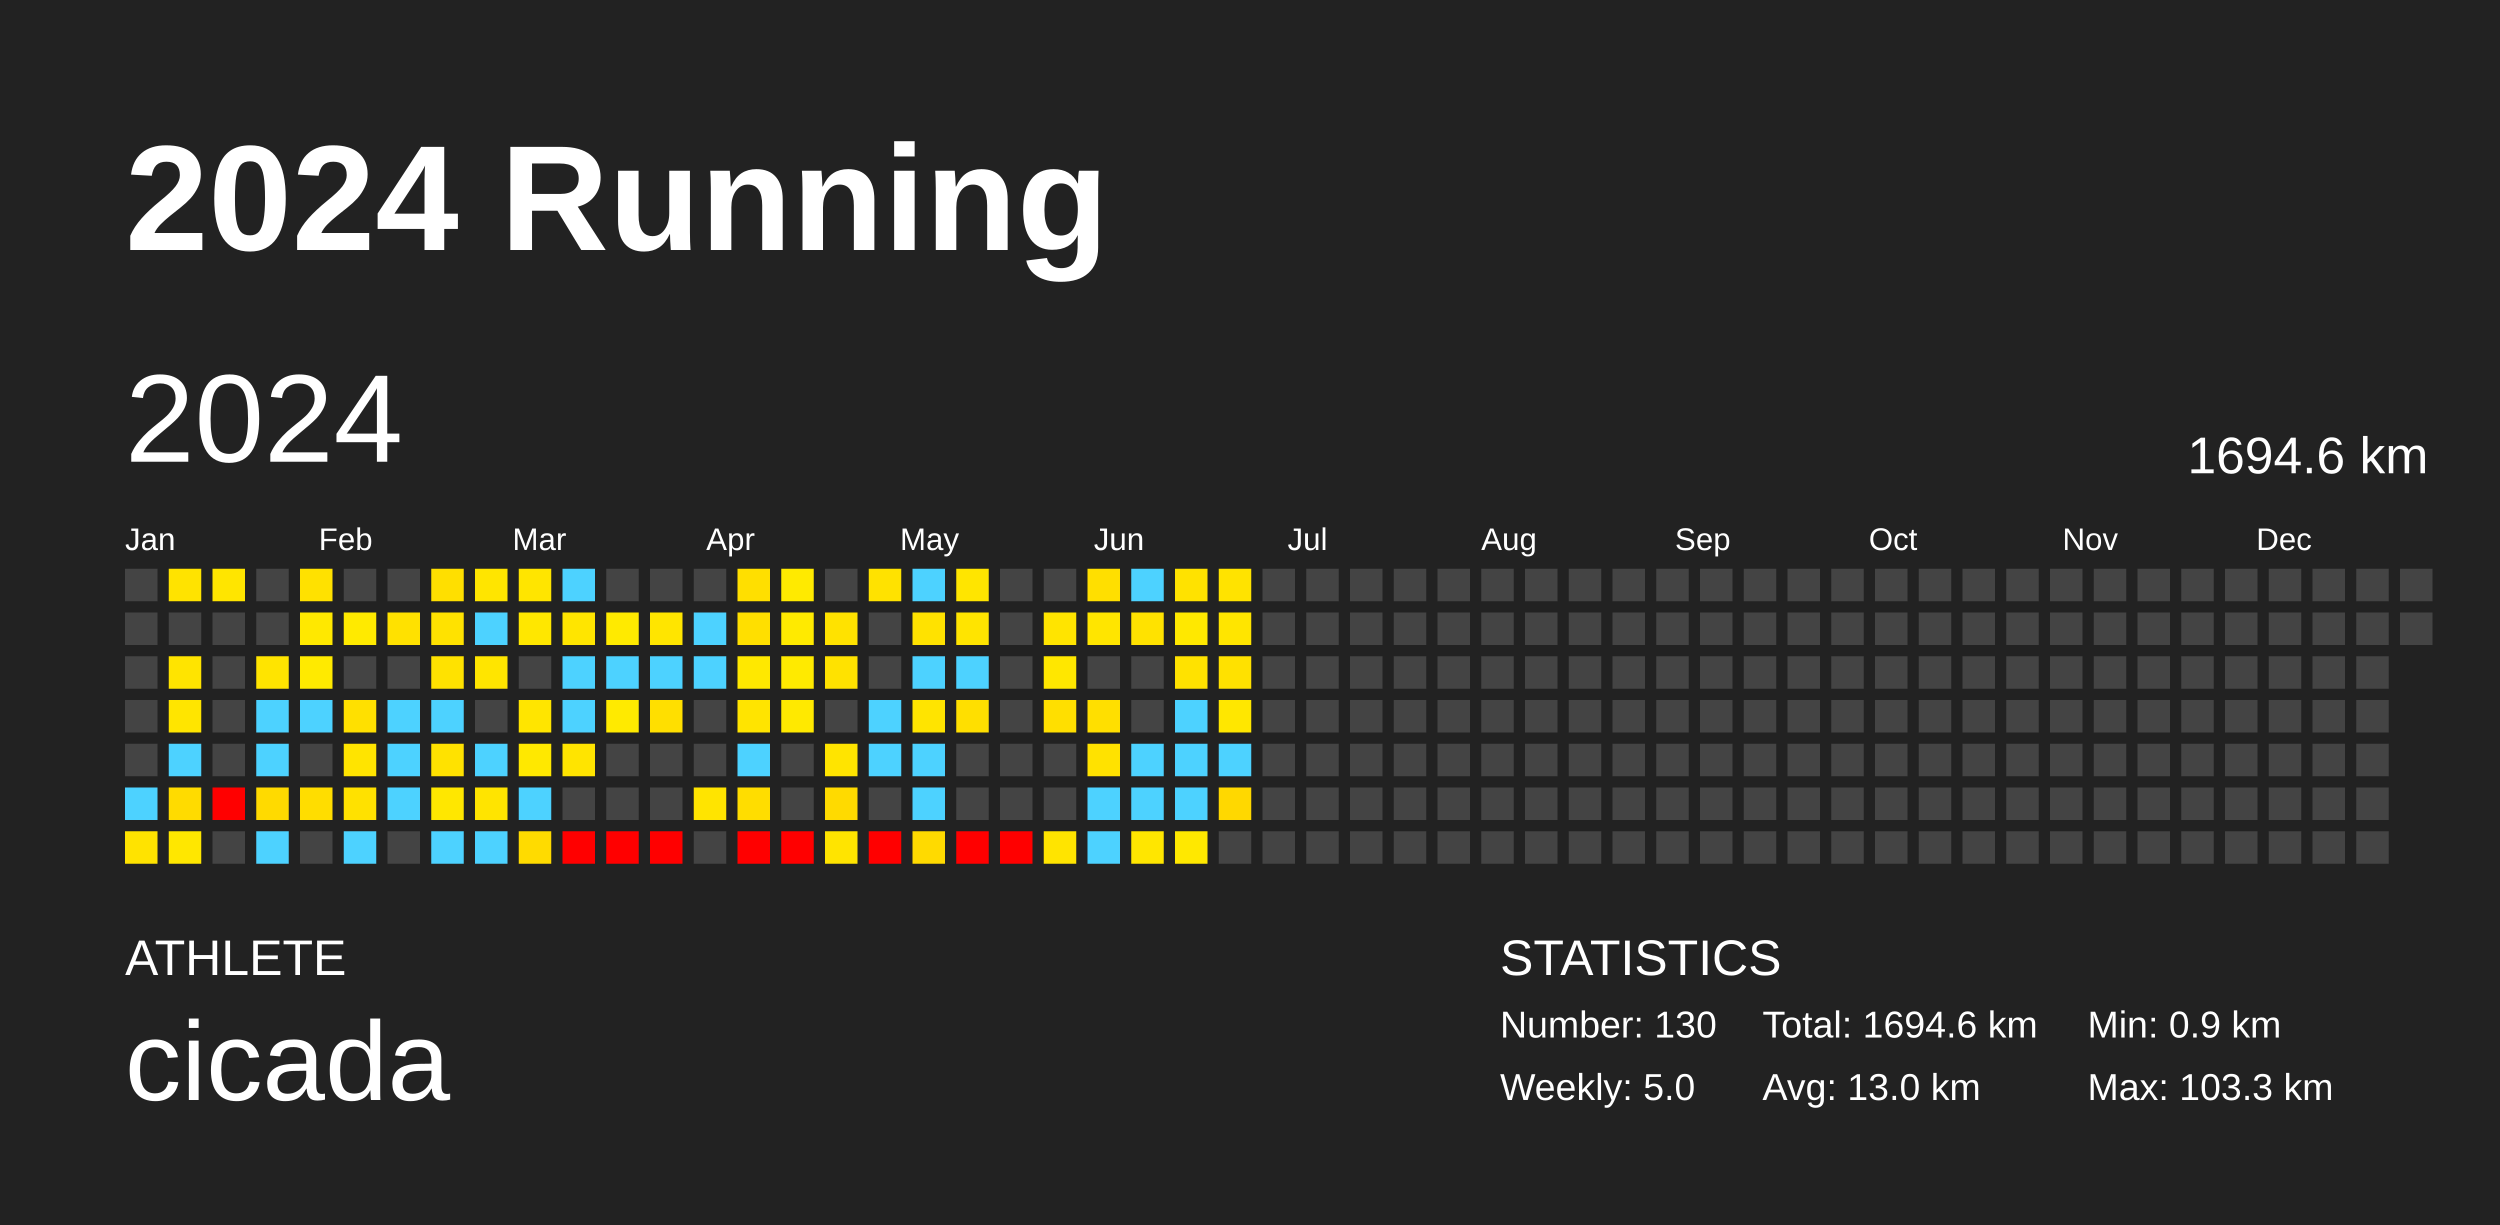
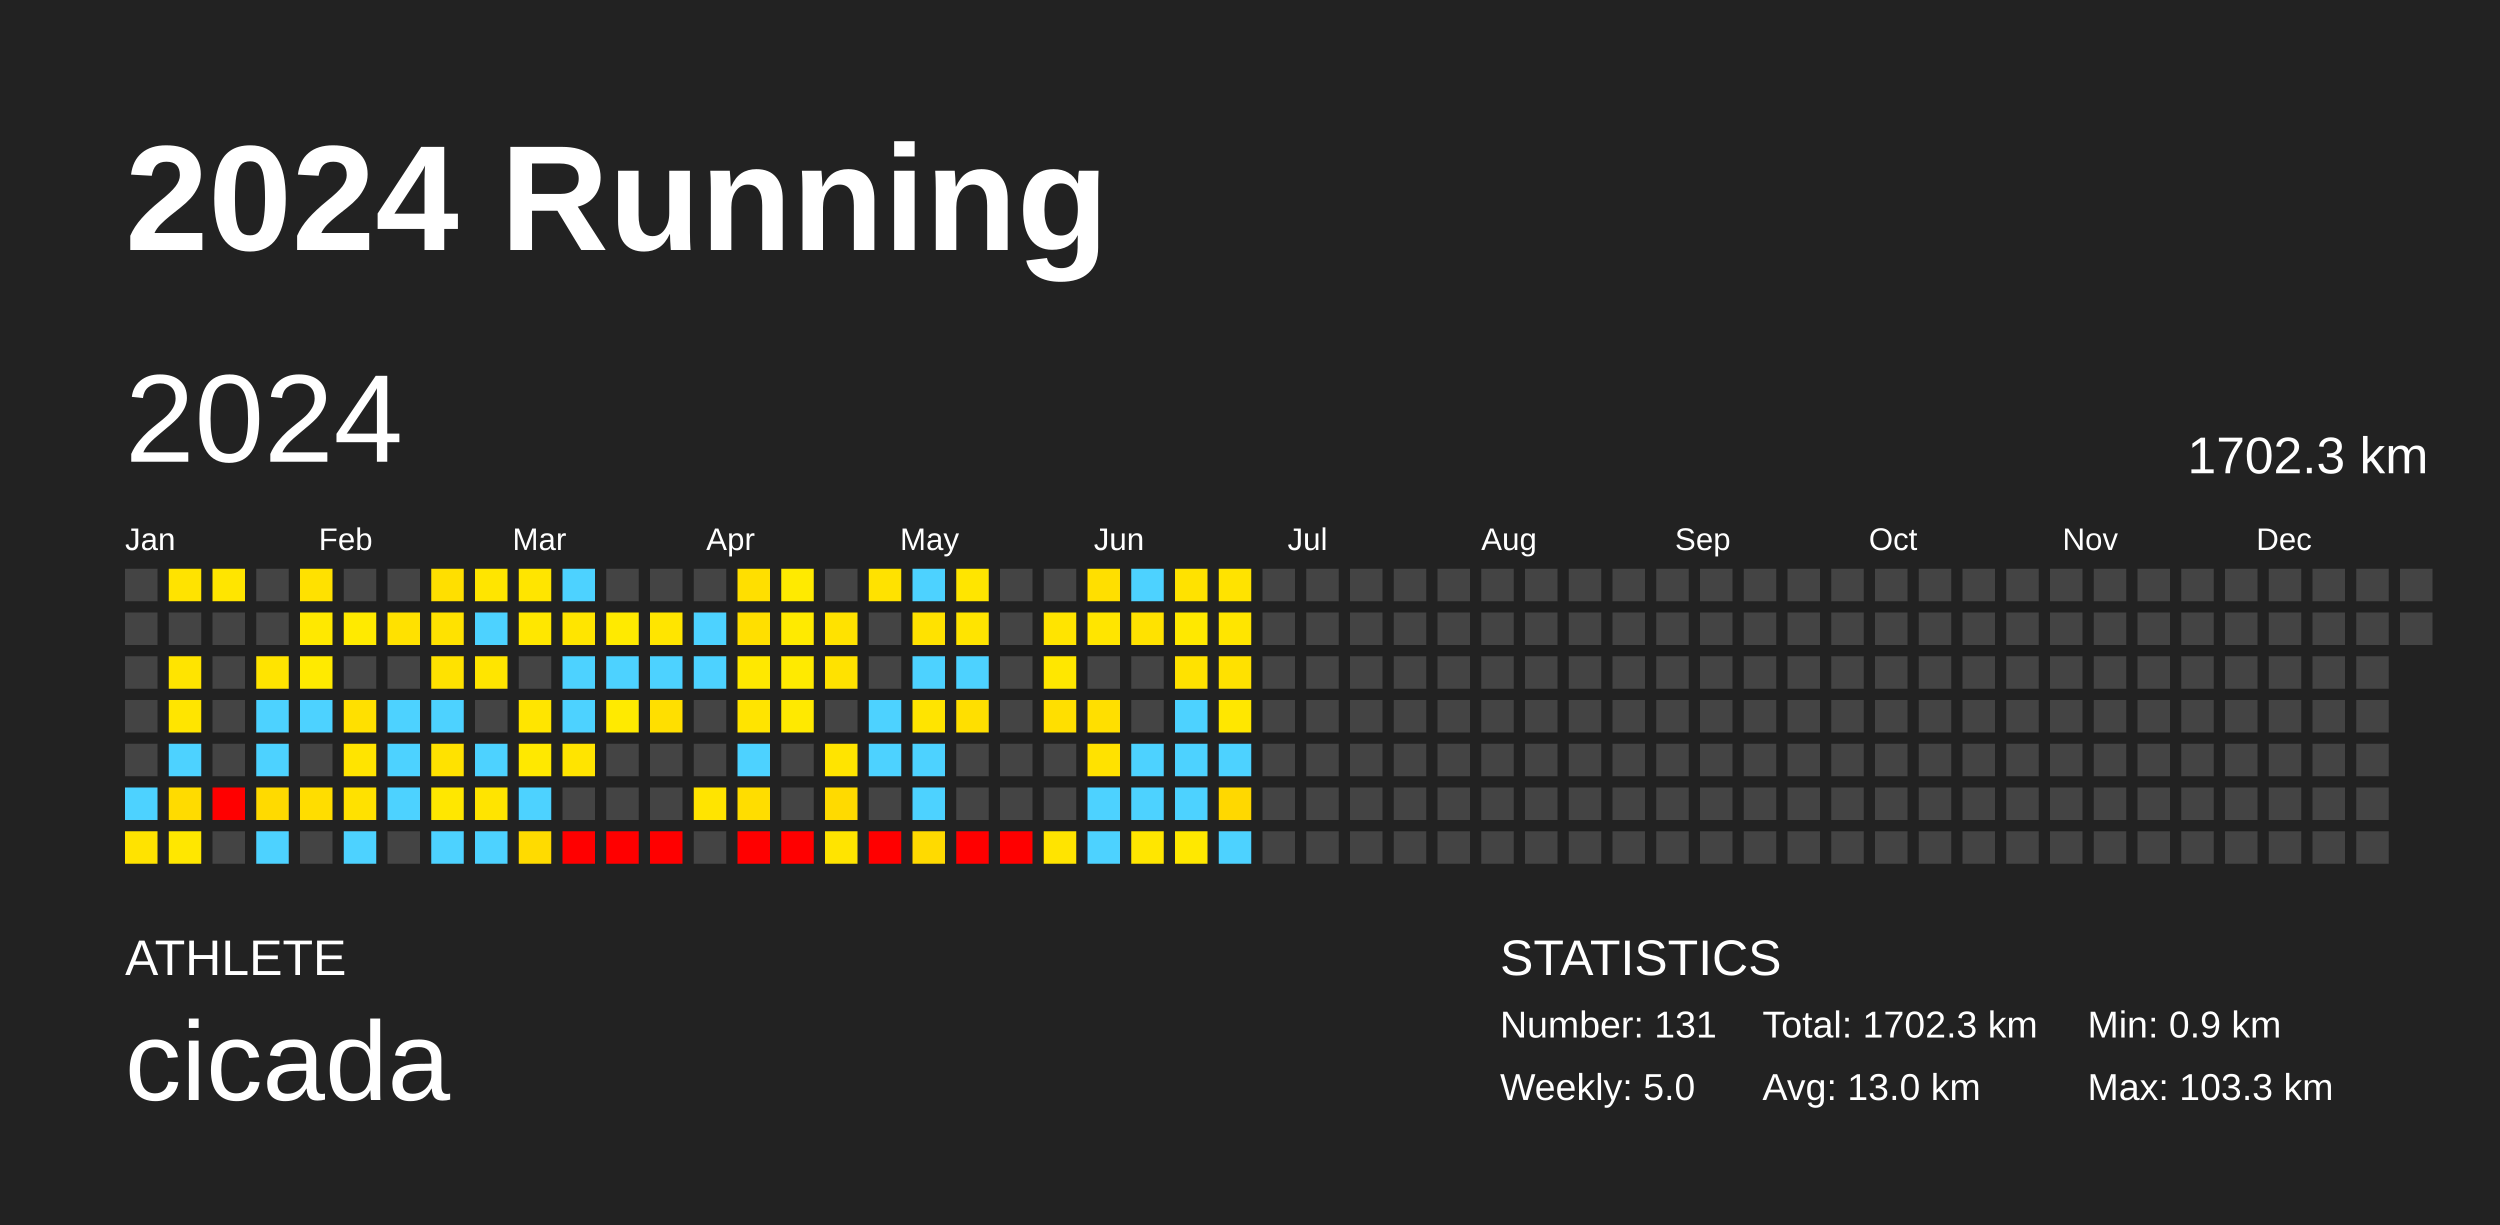
<svg xmlns="http://www.w3.org/2000/svg" baseProfile="full" height="98mm" version="1.1" viewBox="0,0,200,98" width="200mm">
  <defs />
  <rect fill="#222222" height="98" width="200" x="0" y="0" />
  <text fill="#FFFFFF" style="font-size:12px; font-family:Arial; font-weight:bold;" x="10" y="20">2024 Running</text>
  <text fill="#FFFFFF" style="font-size:4px; font-family:Arial" x="10" y="78">ATHLETE</text>
  <text fill="#FFFFFF" style="font-size:9px; font-family:Arial" x="10" y="88">cicada</text>
  <text fill="#FFFFFF" style="font-size:4px; font-family:Arial" x="120" y="78">STATISTICS</text>
-   <text fill="#FFFFFF" style="font-size:3px; font-family:Arial" x="120" y="83">Number: 130</text>
+   <text fill="#FFFFFF" style="font-size:3px; font-family:Arial" x="120" y="83">Number: 131</text>
  <text fill="#FFFFFF" style="font-size:3px; font-family:Arial" x="120" y="88">Weekly: 5.0</text>
-   <text fill="#FFFFFF" style="font-size:3px; font-family:Arial" x="141" y="83">Total: 1694.6 km</text>
+   <text fill="#FFFFFF" style="font-size:3px; font-family:Arial" x="141" y="83">Total: 1702.3 km</text>
  <text fill="#FFFFFF" style="font-size:3px; font-family:Arial" x="141" y="88">Avg: 13.0 km</text>
  <text fill="#FFFFFF" style="font-size:3px; font-family:Arial" x="167" y="83">Min: 0.9 km</text>
  <text fill="#FFFFFF" style="font-size:3px; font-family:Arial" x="167" y="88">Max: 103.3 km</text>
  <text dominant-baseline="hanging" fill="#FFFFFF" style="font-size:10.0px; font-family:Arial;" x="10" y="30">2024</text>
-   <text dominant-baseline="hanging" fill="#FFFFFF" style="font-size:4.125px; font-family:Arial;" x="175" y="35">1694.6 km</text>
+   <text dominant-baseline="hanging" fill="#FFFFFF" style="font-size:4.125px; font-family:Arial;" x="175" y="35">1702.3 km</text>
  <text fill="#FFFFFF" style="font-size:2.5px; font-family:Arial" x="10.0" y="44">Jan</text>
  <text fill="#FFFFFF" style="font-size:2.5px; font-family:Arial" x="25.5" y="44">Feb</text>
  <text fill="#FFFFFF" style="font-size:2.5px; font-family:Arial" x="41.0" y="44">Mar</text>
  <text fill="#FFFFFF" style="font-size:2.5px; font-family:Arial" x="56.5" y="44">Apr</text>
  <text fill="#FFFFFF" style="font-size:2.5px; font-family:Arial" x="72.0" y="44">May</text>
  <text fill="#FFFFFF" style="font-size:2.5px; font-family:Arial" x="87.5" y="44">Jun</text>
  <text fill="#FFFFFF" style="font-size:2.5px; font-family:Arial" x="103.0" y="44">Jul</text>
  <text fill="#FFFFFF" style="font-size:2.5px; font-family:Arial" x="118.5" y="44">Aug</text>
  <text fill="#FFFFFF" style="font-size:2.5px; font-family:Arial" x="134.0" y="44">Sep</text>
  <text fill="#FFFFFF" style="font-size:2.5px; font-family:Arial" x="149.5" y="44">Oct</text>
  <text fill="#FFFFFF" style="font-size:2.5px; font-family:Arial" x="165.0" y="44">Nov</text>
  <text fill="#FFFFFF" style="font-size:2.5px; font-family:Arial" x="180.5" y="44">Dec</text>
  <rect fill="#444444" height="2.6" width="2.6" x="10.0" y="45.5" />
  <rect fill="#444444" height="2.6" width="2.6" x="10.0" y="49.0" />
  <rect fill="#444444" height="2.6" width="2.6" x="10.0" y="52.5" />
  <rect fill="#444444" height="2.6" width="2.6" x="10.0" y="56.0" />
  <rect fill="#444444" height="2.6" width="2.6" x="10.0" y="59.5" />
  <rect fill="#4dd2ff" height="2.6" width="2.6" x="10.0" y="63.0" />
  <rect fill="#ffe300" height="2.6" width="2.6" x="10.0" y="66.5" />
  <rect fill="#ffe300" height="2.6" width="2.6" x="13.5" y="45.5" />
  <rect fill="#444444" height="2.6" width="2.6" x="13.5" y="49.0" />
  <rect fill="#ffe400" height="2.6" width="2.6" x="13.5" y="52.5" />
  <rect fill="#ffe500" height="2.6" width="2.6" x="13.5" y="56.0" />
  <rect fill="#4dd2ff" height="2.6" width="2.6" x="13.5" y="59.5" />
  <rect fill="#ffdb00" height="2.6" width="2.6" x="13.5" y="63.0" />
  <rect fill="#ffe700" height="2.6" width="2.6" x="13.5" y="66.5" />
  <rect fill="#ffe500" height="2.6" width="2.6" x="17.0" y="45.5" />
  <rect fill="#444444" height="2.6" width="2.6" x="17.0" y="49.0" />
  <rect fill="#444444" height="2.6" width="2.6" x="17.0" y="52.5" />
  <rect fill="#444444" height="2.6" width="2.6" x="17.0" y="56.0" />
  <rect fill="#444444" height="2.6" width="2.6" x="17.0" y="59.5" />
  <rect fill="red" height="2.6" width="2.6" x="17.0" y="63.0" />
  <rect fill="#444444" height="2.6" width="2.6" x="17.0" y="66.5" />
  <rect fill="#444444" height="2.6" width="2.6" x="20.5" y="45.5" />
  <rect fill="#444444" height="2.6" width="2.6" x="20.5" y="49.0" />
  <rect fill="#ffe400" height="2.6" width="2.6" x="20.5" y="52.5" />
  <rect fill="#4dd2ff" height="2.6" width="2.6" x="20.5" y="56.0" />
  <rect fill="#4dd2ff" height="2.6" width="2.6" x="20.5" y="59.5" />
  <rect fill="#ffda00" height="2.6" width="2.6" x="20.5" y="63.0" />
  <rect fill="#4dd2ff" height="2.6" width="2.6" x="20.5" y="66.5" />
  <rect fill="#ffe100" height="2.6" width="2.6" x="24.0" y="45.5" />
  <rect fill="#ffe800" height="2.6" width="2.6" x="24.0" y="49.0" />
  <rect fill="#ffea00" height="2.6" width="2.6" x="24.0" y="52.5" />
  <rect fill="#4dd2ff" height="2.6" width="2.6" x="24.0" y="56.0" />
  <rect fill="#444444" height="2.6" width="2.6" x="24.0" y="59.5" />
  <rect fill="#ffdd00" height="2.6" width="2.6" x="24.0" y="63.0" />
  <rect fill="#444444" height="2.6" width="2.6" x="24.0" y="66.5" />
  <rect fill="#444444" height="2.6" width="2.6" x="27.5" y="45.5" />
  <rect fill="#ffea00" height="2.6" width="2.6" x="27.5" y="49.0" />
  <rect fill="#444444" height="2.6" width="2.6" x="27.5" y="52.5" />
  <rect fill="#ffe000" height="2.6" width="2.6" x="27.5" y="56.0" />
  <rect fill="#ffe400" height="2.6" width="2.6" x="27.5" y="59.5" />
  <rect fill="#ffe100" height="2.6" width="2.6" x="27.5" y="63.0" />
  <rect fill="#4dd2ff" height="2.6" width="2.6" x="27.5" y="66.5" />
  <rect fill="#444444" height="2.6" width="2.6" x="31.0" y="45.5" />
  <rect fill="#ffe100" height="2.6" width="2.6" x="31.0" y="49.0" />
  <rect fill="#444444" height="2.6" width="2.6" x="31.0" y="52.5" />
  <rect fill="#4dd2ff" height="2.6" width="2.6" x="31.0" y="56.0" />
  <rect fill="#4dd2ff" height="2.6" width="2.6" x="31.0" y="59.5" />
  <rect fill="#4dd2ff" height="2.6" width="2.6" x="31.0" y="63.0" />
  <rect fill="#444444" height="2.6" width="2.6" x="31.0" y="66.5" />
  <rect fill="#ffdf00" height="2.6" width="2.6" x="34.5" y="45.5" />
  <rect fill="#ffe200" height="2.6" width="2.6" x="34.5" y="49.0" />
  <rect fill="#ffe200" height="2.6" width="2.6" x="34.5" y="52.5" />
  <rect fill="#4dd2ff" height="2.6" width="2.6" x="34.5" y="56.0" />
  <rect fill="#ffe200" height="2.6" width="2.6" x="34.5" y="59.5" />
  <rect fill="#ffe700" height="2.6" width="2.6" x="34.5" y="63.0" />
  <rect fill="#4dd2ff" height="2.6" width="2.6" x="34.5" y="66.5" />
  <rect fill="#ffe500" height="2.6" width="2.6" x="38.0" y="45.5" />
  <rect fill="#4dd2ff" height="2.6" width="2.6" x="38.0" y="49.0" />
  <rect fill="#ffe500" height="2.6" width="2.6" x="38.0" y="52.5" />
  <rect fill="#444444" height="2.6" width="2.6" x="38.0" y="56.0" />
  <rect fill="#4dd2ff" height="2.6" width="2.6" x="38.0" y="59.5" />
  <rect fill="#ffe400" height="2.6" width="2.6" x="38.0" y="63.0" />
  <rect fill="#4dd2ff" height="2.6" width="2.6" x="38.0" y="66.5" />
  <rect fill="#ffe500" height="2.6" width="2.6" x="41.5" y="45.5" />
  <rect fill="#ffe700" height="2.6" width="2.6" x="41.5" y="49.0" />
  <rect fill="#444444" height="2.6" width="2.6" x="41.5" y="52.5" />
  <rect fill="#ffe500" height="2.6" width="2.6" x="41.5" y="56.0" />
  <rect fill="#ffe800" height="2.6" width="2.6" x="41.5" y="59.5" />
  <rect fill="#4dd2ff" height="2.6" width="2.6" x="41.5" y="63.0" />
  <rect fill="#ffdb00" height="2.6" width="2.6" x="41.5" y="66.5" />
  <rect fill="#4dd2ff" height="2.6" width="2.6" x="45.0" y="45.5" />
  <rect fill="#ffe500" height="2.6" width="2.6" x="45.0" y="49.0" />
  <rect fill="#4dd2ff" height="2.6" width="2.6" x="45.0" y="52.5" />
  <rect fill="#4dd2ff" height="2.6" width="2.6" x="45.0" y="56.0" />
  <rect fill="#ffe400" height="2.6" width="2.6" x="45.0" y="59.5" />
  <rect fill="#444444" height="2.6" width="2.6" x="45.0" y="63.0" />
  <rect fill="red" height="2.6" width="2.6" x="45.0" y="66.5" />
  <rect fill="#444444" height="2.6" width="2.6" x="48.5" y="45.5" />
  <rect fill="#ffea00" height="2.6" width="2.6" x="48.5" y="49.0" />
  <rect fill="#4dd2ff" height="2.6" width="2.6" x="48.5" y="52.5" />
  <rect fill="#ffea00" height="2.6" width="2.6" x="48.5" y="56.0" />
  <rect fill="#444444" height="2.6" width="2.6" x="48.5" y="59.5" />
  <rect fill="#444444" height="2.6" width="2.6" x="48.5" y="63.0" />
  <rect fill="red" height="2.6" width="2.6" x="48.5" y="66.5" />
  <rect fill="#444444" height="2.6" width="2.6" x="52.0" y="45.5" />
  <rect fill="#ffe500" height="2.6" width="2.6" x="52.0" y="49.0" />
  <rect fill="#4dd2ff" height="2.6" width="2.6" x="52.0" y="52.5" />
  <rect fill="#ffdf00" height="2.6" width="2.6" x="52.0" y="56.0" />
  <rect fill="#444444" height="2.6" width="2.6" x="52.0" y="59.5" />
  <rect fill="#444444" height="2.6" width="2.6" x="52.0" y="63.0" />
  <rect fill="red" height="2.6" width="2.6" x="52.0" y="66.5" />
  <rect fill="#444444" height="2.6" width="2.6" x="55.5" y="45.5" />
  <rect fill="#4dd2ff" height="2.6" width="2.6" x="55.5" y="49.0" />
  <rect fill="#4dd2ff" height="2.6" width="2.6" x="55.5" y="52.5" />
  <rect fill="#444444" height="2.6" width="2.6" x="55.5" y="56.0" />
  <rect fill="#444444" height="2.6" width="2.6" x="55.5" y="59.5" />
  <rect fill="#ffe400" height="2.6" width="2.6" x="55.5" y="63.0" />
  <rect fill="#444444" height="2.6" width="2.6" x="55.5" y="66.5" />
  <rect fill="#ffdf00" height="2.6" width="2.6" x="59.0" y="45.5" />
  <rect fill="#ffdf00" height="2.6" width="2.6" x="59.0" y="49.0" />
  <rect fill="#ffe800" height="2.6" width="2.6" x="59.0" y="52.5" />
  <rect fill="#ffe400" height="2.6" width="2.6" x="59.0" y="56.0" />
  <rect fill="#4dd2ff" height="2.6" width="2.6" x="59.0" y="59.5" />
  <rect fill="#ffdd00" height="2.6" width="2.6" x="59.0" y="63.0" />
  <rect fill="red" height="2.6" width="2.6" x="59.0" y="66.5" />
  <rect fill="#ffea00" height="2.6" width="2.6" x="62.5" y="45.5" />
  <rect fill="#ffea00" height="2.6" width="2.6" x="62.5" y="49.0" />
  <rect fill="#ffea00" height="2.6" width="2.6" x="62.5" y="52.5" />
  <rect fill="#ffe900" height="2.6" width="2.6" x="62.5" y="56.0" />
  <rect fill="#444444" height="2.6" width="2.6" x="62.5" y="59.5" />
  <rect fill="#444444" height="2.6" width="2.6" x="62.5" y="63.0" />
  <rect fill="red" height="2.6" width="2.6" x="62.5" y="66.5" />
  <rect fill="#444444" height="2.6" width="2.6" x="66.0" y="45.5" />
  <rect fill="#ffe200" height="2.6" width="2.6" x="66.0" y="49.0" />
  <rect fill="#ffe200" height="2.6" width="2.6" x="66.0" y="52.5" />
  <rect fill="#444444" height="2.6" width="2.6" x="66.0" y="56.0" />
  <rect fill="#ffe400" height="2.6" width="2.6" x="66.0" y="59.5" />
  <rect fill="#ffda00" height="2.6" width="2.6" x="66.0" y="63.0" />
  <rect fill="#ffe400" height="2.6" width="2.6" x="66.0" y="66.5" />
  <rect fill="#ffe200" height="2.6" width="2.6" x="69.5" y="45.5" />
  <rect fill="#444444" height="2.6" width="2.6" x="69.5" y="49.0" />
  <rect fill="#444444" height="2.6" width="2.6" x="69.5" y="52.5" />
  <rect fill="#4dd2ff" height="2.6" width="2.6" x="69.5" y="56.0" />
  <rect fill="#4dd2ff" height="2.6" width="2.6" x="69.5" y="59.5" />
  <rect fill="#444444" height="2.6" width="2.6" x="69.5" y="63.0" />
  <rect fill="red" height="2.6" width="2.6" x="69.5" y="66.5" />
  <rect fill="#4dd2ff" height="2.6" width="2.6" x="73.0" y="45.5" />
  <rect fill="#ffe200" height="2.6" width="2.6" x="73.0" y="49.0" />
  <rect fill="#4dd2ff" height="2.6" width="2.6" x="73.0" y="52.5" />
  <rect fill="#ffe400" height="2.6" width="2.6" x="73.0" y="56.0" />
  <rect fill="#4dd2ff" height="2.6" width="2.6" x="73.0" y="59.5" />
  <rect fill="#4dd2ff" height="2.6" width="2.6" x="73.0" y="63.0" />
  <rect fill="#ffda00" height="2.6" width="2.6" x="73.0" y="66.5" />
  <rect fill="#ffe500" height="2.6" width="2.6" x="76.5" y="45.5" />
  <rect fill="#ffe400" height="2.6" width="2.6" x="76.5" y="49.0" />
  <rect fill="#4dd2ff" height="2.6" width="2.6" x="76.5" y="52.5" />
  <rect fill="#ffdf00" height="2.6" width="2.6" x="76.5" y="56.0" />
  <rect fill="#444444" height="2.6" width="2.6" x="76.5" y="59.5" />
  <rect fill="#444444" height="2.6" width="2.6" x="76.5" y="63.0" />
  <rect fill="red" height="2.6" width="2.6" x="76.5" y="66.5" />
  <rect fill="#444444" height="2.6" width="2.6" x="80.0" y="45.5" />
  <rect fill="#444444" height="2.6" width="2.6" x="80.0" y="49.0" />
  <rect fill="#444444" height="2.6" width="2.6" x="80.0" y="52.5" />
  <rect fill="#444444" height="2.6" width="2.6" x="80.0" y="56.0" />
  <rect fill="#444444" height="2.6" width="2.6" x="80.0" y="59.5" />
  <rect fill="#444444" height="2.6" width="2.6" x="80.0" y="63.0" />
  <rect fill="red" height="2.6" width="2.6" x="80.0" y="66.5" />
  <rect fill="#444444" height="2.6" width="2.6" x="83.5" y="45.5" />
  <rect fill="#ffe400" height="2.6" width="2.6" x="83.5" y="49.0" />
  <rect fill="#ffe700" height="2.6" width="2.6" x="83.5" y="52.5" />
  <rect fill="#ffdf00" height="2.6" width="2.6" x="83.5" y="56.0" />
  <rect fill="#444444" height="2.6" width="2.6" x="83.5" y="59.5" />
  <rect fill="#444444" height="2.6" width="2.6" x="83.5" y="63.0" />
  <rect fill="#ffe400" height="2.6" width="2.6" x="83.5" y="66.5" />
  <rect fill="#ffdf00" height="2.6" width="2.6" x="87.0" y="45.5" />
  <rect fill="#ffe500" height="2.6" width="2.6" x="87.0" y="49.0" />
  <rect fill="#444444" height="2.6" width="2.6" x="87.0" y="52.5" />
  <rect fill="#ffdf00" height="2.6" width="2.6" x="87.0" y="56.0" />
  <rect fill="#ffe200" height="2.6" width="2.6" x="87.0" y="59.5" />
  <rect fill="#4dd2ff" height="2.6" width="2.6" x="87.0" y="63.0" />
  <rect fill="#4dd2ff" height="2.6" width="2.6" x="87.0" y="66.5" />
  <rect fill="#4dd2ff" height="2.6" width="2.6" x="90.5" y="45.5" />
  <rect fill="#ffe200" height="2.6" width="2.6" x="90.5" y="49.0" />
  <rect fill="#444444" height="2.6" width="2.6" x="90.5" y="52.5" />
  <rect fill="#444444" height="2.6" width="2.6" x="90.5" y="56.0" />
  <rect fill="#4dd2ff" height="2.6" width="2.6" x="90.5" y="59.5" />
  <rect fill="#4dd2ff" height="2.6" width="2.6" x="90.5" y="63.0" />
  <rect fill="#ffe600" height="2.6" width="2.6" x="90.5" y="66.5" />
  <rect fill="#ffe200" height="2.6" width="2.6" x="94.0" y="45.5" />
  <rect fill="#ffe800" height="2.6" width="2.6" x="94.0" y="49.0" />
  <rect fill="#ffe200" height="2.6" width="2.6" x="94.0" y="52.5" />
  <rect fill="#4dd2ff" height="2.6" width="2.6" x="94.0" y="56.0" />
  <rect fill="#4dd2ff" height="2.6" width="2.6" x="94.0" y="59.5" />
  <rect fill="#4dd2ff" height="2.6" width="2.6" x="94.0" y="63.0" />
  <rect fill="#ffe800" height="2.6" width="2.6" x="94.0" y="66.5" />
  <rect fill="#ffe300" height="2.6" width="2.6" x="97.5" y="45.5" />
  <rect fill="#ffe500" height="2.6" width="2.6" x="97.5" y="49.0" />
  <rect fill="#ffe100" height="2.6" width="2.6" x="97.5" y="52.5" />
  <rect fill="#ffe700" height="2.6" width="2.6" x="97.5" y="56.0" />
  <rect fill="#4dd2ff" height="2.6" width="2.6" x="97.5" y="59.5" />
  <rect fill="#ffd800" height="2.6" width="2.6" x="97.5" y="63.0" />
-   <rect fill="#444444" height="2.6" width="2.6" x="97.5" y="66.5" />
+   <rect fill="#4dd2ff" height="2.6" width="2.6" x="97.5" y="66.5" />
  <rect fill="#444444" height="2.6" width="2.6" x="101.0" y="45.5" />
  <rect fill="#444444" height="2.6" width="2.6" x="101.0" y="49.0" />
  <rect fill="#444444" height="2.6" width="2.6" x="101.0" y="52.5" />
  <rect fill="#444444" height="2.6" width="2.6" x="101.0" y="56.0" />
  <rect fill="#444444" height="2.6" width="2.6" x="101.0" y="59.5" />
  <rect fill="#444444" height="2.6" width="2.6" x="101.0" y="63.0" />
  <rect fill="#444444" height="2.6" width="2.6" x="101.0" y="66.5" />
  <rect fill="#444444" height="2.6" width="2.6" x="104.5" y="45.5" />
  <rect fill="#444444" height="2.6" width="2.6" x="104.5" y="49.0" />
  <rect fill="#444444" height="2.6" width="2.6" x="104.5" y="52.5" />
  <rect fill="#444444" height="2.6" width="2.6" x="104.5" y="56.0" />
  <rect fill="#444444" height="2.6" width="2.6" x="104.5" y="59.5" />
  <rect fill="#444444" height="2.6" width="2.6" x="104.5" y="63.0" />
  <rect fill="#444444" height="2.6" width="2.6" x="104.5" y="66.5" />
  <rect fill="#444444" height="2.6" width="2.6" x="108.0" y="45.5" />
  <rect fill="#444444" height="2.6" width="2.6" x="108.0" y="49.0" />
  <rect fill="#444444" height="2.6" width="2.6" x="108.0" y="52.5" />
  <rect fill="#444444" height="2.6" width="2.6" x="108.0" y="56.0" />
  <rect fill="#444444" height="2.6" width="2.6" x="108.0" y="59.5" />
  <rect fill="#444444" height="2.6" width="2.6" x="108.0" y="63.0" />
  <rect fill="#444444" height="2.6" width="2.6" x="108.0" y="66.5" />
  <rect fill="#444444" height="2.6" width="2.6" x="111.5" y="45.5" />
  <rect fill="#444444" height="2.6" width="2.6" x="111.5" y="49.0" />
  <rect fill="#444444" height="2.6" width="2.6" x="111.5" y="52.5" />
  <rect fill="#444444" height="2.6" width="2.6" x="111.5" y="56.0" />
  <rect fill="#444444" height="2.6" width="2.6" x="111.5" y="59.5" />
  <rect fill="#444444" height="2.6" width="2.6" x="111.5" y="63.0" />
  <rect fill="#444444" height="2.6" width="2.6" x="111.5" y="66.5" />
  <rect fill="#444444" height="2.6" width="2.6" x="115.0" y="45.5" />
  <rect fill="#444444" height="2.6" width="2.6" x="115.0" y="49.0" />
  <rect fill="#444444" height="2.6" width="2.6" x="115.0" y="52.5" />
  <rect fill="#444444" height="2.6" width="2.6" x="115.0" y="56.0" />
  <rect fill="#444444" height="2.6" width="2.6" x="115.0" y="59.5" />
  <rect fill="#444444" height="2.6" width="2.6" x="115.0" y="63.0" />
  <rect fill="#444444" height="2.6" width="2.6" x="115.0" y="66.5" />
  <rect fill="#444444" height="2.6" width="2.6" x="118.5" y="45.5" />
  <rect fill="#444444" height="2.6" width="2.6" x="118.5" y="49.0" />
  <rect fill="#444444" height="2.6" width="2.6" x="118.5" y="52.5" />
  <rect fill="#444444" height="2.6" width="2.6" x="118.5" y="56.0" />
  <rect fill="#444444" height="2.6" width="2.6" x="118.5" y="59.5" />
  <rect fill="#444444" height="2.6" width="2.6" x="118.5" y="63.0" />
  <rect fill="#444444" height="2.6" width="2.6" x="118.5" y="66.5" />
  <rect fill="#444444" height="2.6" width="2.6" x="122.0" y="45.5" />
  <rect fill="#444444" height="2.6" width="2.6" x="122.0" y="49.0" />
  <rect fill="#444444" height="2.6" width="2.6" x="122.0" y="52.5" />
  <rect fill="#444444" height="2.6" width="2.6" x="122.0" y="56.0" />
  <rect fill="#444444" height="2.6" width="2.6" x="122.0" y="59.5" />
  <rect fill="#444444" height="2.6" width="2.6" x="122.0" y="63.0" />
  <rect fill="#444444" height="2.6" width="2.6" x="122.0" y="66.5" />
  <rect fill="#444444" height="2.6" width="2.6" x="125.5" y="45.5" />
  <rect fill="#444444" height="2.6" width="2.6" x="125.5" y="49.0" />
  <rect fill="#444444" height="2.6" width="2.6" x="125.5" y="52.5" />
  <rect fill="#444444" height="2.6" width="2.6" x="125.5" y="56.0" />
  <rect fill="#444444" height="2.6" width="2.6" x="125.5" y="59.5" />
  <rect fill="#444444" height="2.6" width="2.6" x="125.5" y="63.0" />
  <rect fill="#444444" height="2.6" width="2.6" x="125.5" y="66.5" />
  <rect fill="#444444" height="2.6" width="2.6" x="129.0" y="45.5" />
  <rect fill="#444444" height="2.6" width="2.6" x="129.0" y="49.0" />
  <rect fill="#444444" height="2.6" width="2.6" x="129.0" y="52.5" />
  <rect fill="#444444" height="2.6" width="2.6" x="129.0" y="56.0" />
  <rect fill="#444444" height="2.6" width="2.6" x="129.0" y="59.5" />
  <rect fill="#444444" height="2.6" width="2.6" x="129.0" y="63.0" />
  <rect fill="#444444" height="2.6" width="2.6" x="129.0" y="66.5" />
  <rect fill="#444444" height="2.6" width="2.6" x="132.5" y="45.5" />
  <rect fill="#444444" height="2.6" width="2.6" x="132.5" y="49.0" />
  <rect fill="#444444" height="2.6" width="2.6" x="132.5" y="52.5" />
  <rect fill="#444444" height="2.6" width="2.6" x="132.5" y="56.0" />
  <rect fill="#444444" height="2.6" width="2.6" x="132.5" y="59.5" />
  <rect fill="#444444" height="2.6" width="2.6" x="132.5" y="63.0" />
  <rect fill="#444444" height="2.6" width="2.6" x="132.5" y="66.5" />
  <rect fill="#444444" height="2.6" width="2.6" x="136.0" y="45.5" />
  <rect fill="#444444" height="2.6" width="2.6" x="136.0" y="49.0" />
  <rect fill="#444444" height="2.6" width="2.6" x="136.0" y="52.5" />
  <rect fill="#444444" height="2.6" width="2.6" x="136.0" y="56.0" />
  <rect fill="#444444" height="2.6" width="2.6" x="136.0" y="59.5" />
  <rect fill="#444444" height="2.6" width="2.6" x="136.0" y="63.0" />
  <rect fill="#444444" height="2.6" width="2.6" x="136.0" y="66.5" />
  <rect fill="#444444" height="2.6" width="2.6" x="139.5" y="45.5" />
  <rect fill="#444444" height="2.6" width="2.6" x="139.5" y="49.0" />
  <rect fill="#444444" height="2.6" width="2.6" x="139.5" y="52.5" />
  <rect fill="#444444" height="2.6" width="2.6" x="139.5" y="56.0" />
  <rect fill="#444444" height="2.6" width="2.6" x="139.5" y="59.5" />
  <rect fill="#444444" height="2.6" width="2.6" x="139.5" y="63.0" />
  <rect fill="#444444" height="2.6" width="2.6" x="139.5" y="66.5" />
  <rect fill="#444444" height="2.6" width="2.6" x="143.0" y="45.5" />
  <rect fill="#444444" height="2.6" width="2.6" x="143.0" y="49.0" />
  <rect fill="#444444" height="2.6" width="2.6" x="143.0" y="52.5" />
  <rect fill="#444444" height="2.6" width="2.6" x="143.0" y="56.0" />
  <rect fill="#444444" height="2.6" width="2.6" x="143.0" y="59.5" />
  <rect fill="#444444" height="2.6" width="2.6" x="143.0" y="63.0" />
  <rect fill="#444444" height="2.6" width="2.6" x="143.0" y="66.5" />
  <rect fill="#444444" height="2.6" width="2.6" x="146.5" y="45.5" />
  <rect fill="#444444" height="2.6" width="2.6" x="146.5" y="49.0" />
  <rect fill="#444444" height="2.6" width="2.6" x="146.5" y="52.5" />
  <rect fill="#444444" height="2.6" width="2.6" x="146.5" y="56.0" />
  <rect fill="#444444" height="2.6" width="2.6" x="146.5" y="59.5" />
  <rect fill="#444444" height="2.6" width="2.6" x="146.5" y="63.0" />
  <rect fill="#444444" height="2.6" width="2.6" x="146.5" y="66.5" />
  <rect fill="#444444" height="2.6" width="2.6" x="150.0" y="45.5" />
  <rect fill="#444444" height="2.6" width="2.6" x="150.0" y="49.0" />
  <rect fill="#444444" height="2.6" width="2.6" x="150.0" y="52.5" />
  <rect fill="#444444" height="2.6" width="2.6" x="150.0" y="56.0" />
  <rect fill="#444444" height="2.6" width="2.6" x="150.0" y="59.5" />
  <rect fill="#444444" height="2.6" width="2.6" x="150.0" y="63.0" />
  <rect fill="#444444" height="2.6" width="2.6" x="150.0" y="66.5" />
  <rect fill="#444444" height="2.6" width="2.6" x="153.5" y="45.5" />
  <rect fill="#444444" height="2.6" width="2.6" x="153.5" y="49.0" />
  <rect fill="#444444" height="2.6" width="2.6" x="153.5" y="52.5" />
  <rect fill="#444444" height="2.6" width="2.6" x="153.5" y="56.0" />
  <rect fill="#444444" height="2.6" width="2.6" x="153.5" y="59.5" />
  <rect fill="#444444" height="2.6" width="2.6" x="153.5" y="63.0" />
  <rect fill="#444444" height="2.6" width="2.6" x="153.5" y="66.5" />
  <rect fill="#444444" height="2.6" width="2.6" x="157.0" y="45.5" />
  <rect fill="#444444" height="2.6" width="2.6" x="157.0" y="49.0" />
  <rect fill="#444444" height="2.6" width="2.6" x="157.0" y="52.5" />
  <rect fill="#444444" height="2.6" width="2.6" x="157.0" y="56.0" />
  <rect fill="#444444" height="2.6" width="2.6" x="157.0" y="59.5" />
  <rect fill="#444444" height="2.6" width="2.6" x="157.0" y="63.0" />
  <rect fill="#444444" height="2.6" width="2.6" x="157.0" y="66.5" />
  <rect fill="#444444" height="2.6" width="2.6" x="160.5" y="45.5" />
  <rect fill="#444444" height="2.6" width="2.6" x="160.5" y="49.0" />
  <rect fill="#444444" height="2.6" width="2.6" x="160.5" y="52.5" />
  <rect fill="#444444" height="2.6" width="2.6" x="160.5" y="56.0" />
  <rect fill="#444444" height="2.6" width="2.6" x="160.5" y="59.5" />
  <rect fill="#444444" height="2.6" width="2.6" x="160.5" y="63.0" />
  <rect fill="#444444" height="2.6" width="2.6" x="160.5" y="66.5" />
  <rect fill="#444444" height="2.6" width="2.6" x="164.0" y="45.5" />
  <rect fill="#444444" height="2.6" width="2.6" x="164.0" y="49.0" />
  <rect fill="#444444" height="2.6" width="2.6" x="164.0" y="52.5" />
  <rect fill="#444444" height="2.6" width="2.6" x="164.0" y="56.0" />
  <rect fill="#444444" height="2.6" width="2.6" x="164.0" y="59.5" />
  <rect fill="#444444" height="2.6" width="2.6" x="164.0" y="63.0" />
  <rect fill="#444444" height="2.6" width="2.6" x="164.0" y="66.5" />
  <rect fill="#444444" height="2.6" width="2.6" x="167.5" y="45.5" />
  <rect fill="#444444" height="2.6" width="2.6" x="167.5" y="49.0" />
  <rect fill="#444444" height="2.6" width="2.6" x="167.5" y="52.5" />
  <rect fill="#444444" height="2.6" width="2.6" x="167.5" y="56.0" />
  <rect fill="#444444" height="2.6" width="2.6" x="167.5" y="59.5" />
  <rect fill="#444444" height="2.6" width="2.6" x="167.5" y="63.0" />
  <rect fill="#444444" height="2.6" width="2.6" x="167.5" y="66.5" />
  <rect fill="#444444" height="2.6" width="2.6" x="171.0" y="45.5" />
  <rect fill="#444444" height="2.6" width="2.6" x="171.0" y="49.0" />
  <rect fill="#444444" height="2.6" width="2.6" x="171.0" y="52.5" />
  <rect fill="#444444" height="2.6" width="2.6" x="171.0" y="56.0" />
  <rect fill="#444444" height="2.6" width="2.6" x="171.0" y="59.5" />
  <rect fill="#444444" height="2.6" width="2.6" x="171.0" y="63.0" />
  <rect fill="#444444" height="2.6" width="2.6" x="171.0" y="66.5" />
  <rect fill="#444444" height="2.6" width="2.6" x="174.5" y="45.5" />
  <rect fill="#444444" height="2.6" width="2.6" x="174.5" y="49.0" />
  <rect fill="#444444" height="2.6" width="2.6" x="174.5" y="52.5" />
  <rect fill="#444444" height="2.6" width="2.6" x="174.5" y="56.0" />
  <rect fill="#444444" height="2.6" width="2.6" x="174.5" y="59.5" />
  <rect fill="#444444" height="2.6" width="2.6" x="174.5" y="63.0" />
  <rect fill="#444444" height="2.6" width="2.6" x="174.5" y="66.5" />
  <rect fill="#444444" height="2.6" width="2.6" x="178.0" y="45.5" />
  <rect fill="#444444" height="2.6" width="2.6" x="178.0" y="49.0" />
  <rect fill="#444444" height="2.6" width="2.6" x="178.0" y="52.5" />
  <rect fill="#444444" height="2.6" width="2.6" x="178.0" y="56.0" />
  <rect fill="#444444" height="2.6" width="2.6" x="178.0" y="59.5" />
  <rect fill="#444444" height="2.6" width="2.6" x="178.0" y="63.0" />
  <rect fill="#444444" height="2.6" width="2.6" x="178.0" y="66.5" />
  <rect fill="#444444" height="2.6" width="2.6" x="181.5" y="45.5" />
  <rect fill="#444444" height="2.6" width="2.6" x="181.5" y="49.0" />
  <rect fill="#444444" height="2.6" width="2.6" x="181.5" y="52.5" />
  <rect fill="#444444" height="2.6" width="2.6" x="181.5" y="56.0" />
  <rect fill="#444444" height="2.6" width="2.6" x="181.5" y="59.5" />
  <rect fill="#444444" height="2.6" width="2.6" x="181.5" y="63.0" />
  <rect fill="#444444" height="2.6" width="2.6" x="181.5" y="66.5" />
  <rect fill="#444444" height="2.6" width="2.6" x="185.0" y="45.5" />
  <rect fill="#444444" height="2.6" width="2.6" x="185.0" y="49.0" />
  <rect fill="#444444" height="2.6" width="2.6" x="185.0" y="52.5" />
  <rect fill="#444444" height="2.6" width="2.6" x="185.0" y="56.0" />
  <rect fill="#444444" height="2.6" width="2.6" x="185.0" y="59.5" />
  <rect fill="#444444" height="2.6" width="2.6" x="185.0" y="63.0" />
  <rect fill="#444444" height="2.6" width="2.6" x="185.0" y="66.5" />
  <rect fill="#444444" height="2.6" width="2.6" x="188.5" y="45.5" />
  <rect fill="#444444" height="2.6" width="2.6" x="188.5" y="49.0" />
  <rect fill="#444444" height="2.6" width="2.6" x="188.5" y="52.5" />
  <rect fill="#444444" height="2.6" width="2.6" x="188.5" y="56.0" />
  <rect fill="#444444" height="2.6" width="2.6" x="188.5" y="59.5" />
  <rect fill="#444444" height="2.6" width="2.6" x="188.5" y="63.0" />
  <rect fill="#444444" height="2.6" width="2.6" x="188.5" y="66.5" />
  <rect fill="#444444" height="2.6" width="2.6" x="192.0" y="45.5" />
  <rect fill="#444444" height="2.6" width="2.6" x="192.0" y="49.0" />
</svg>
